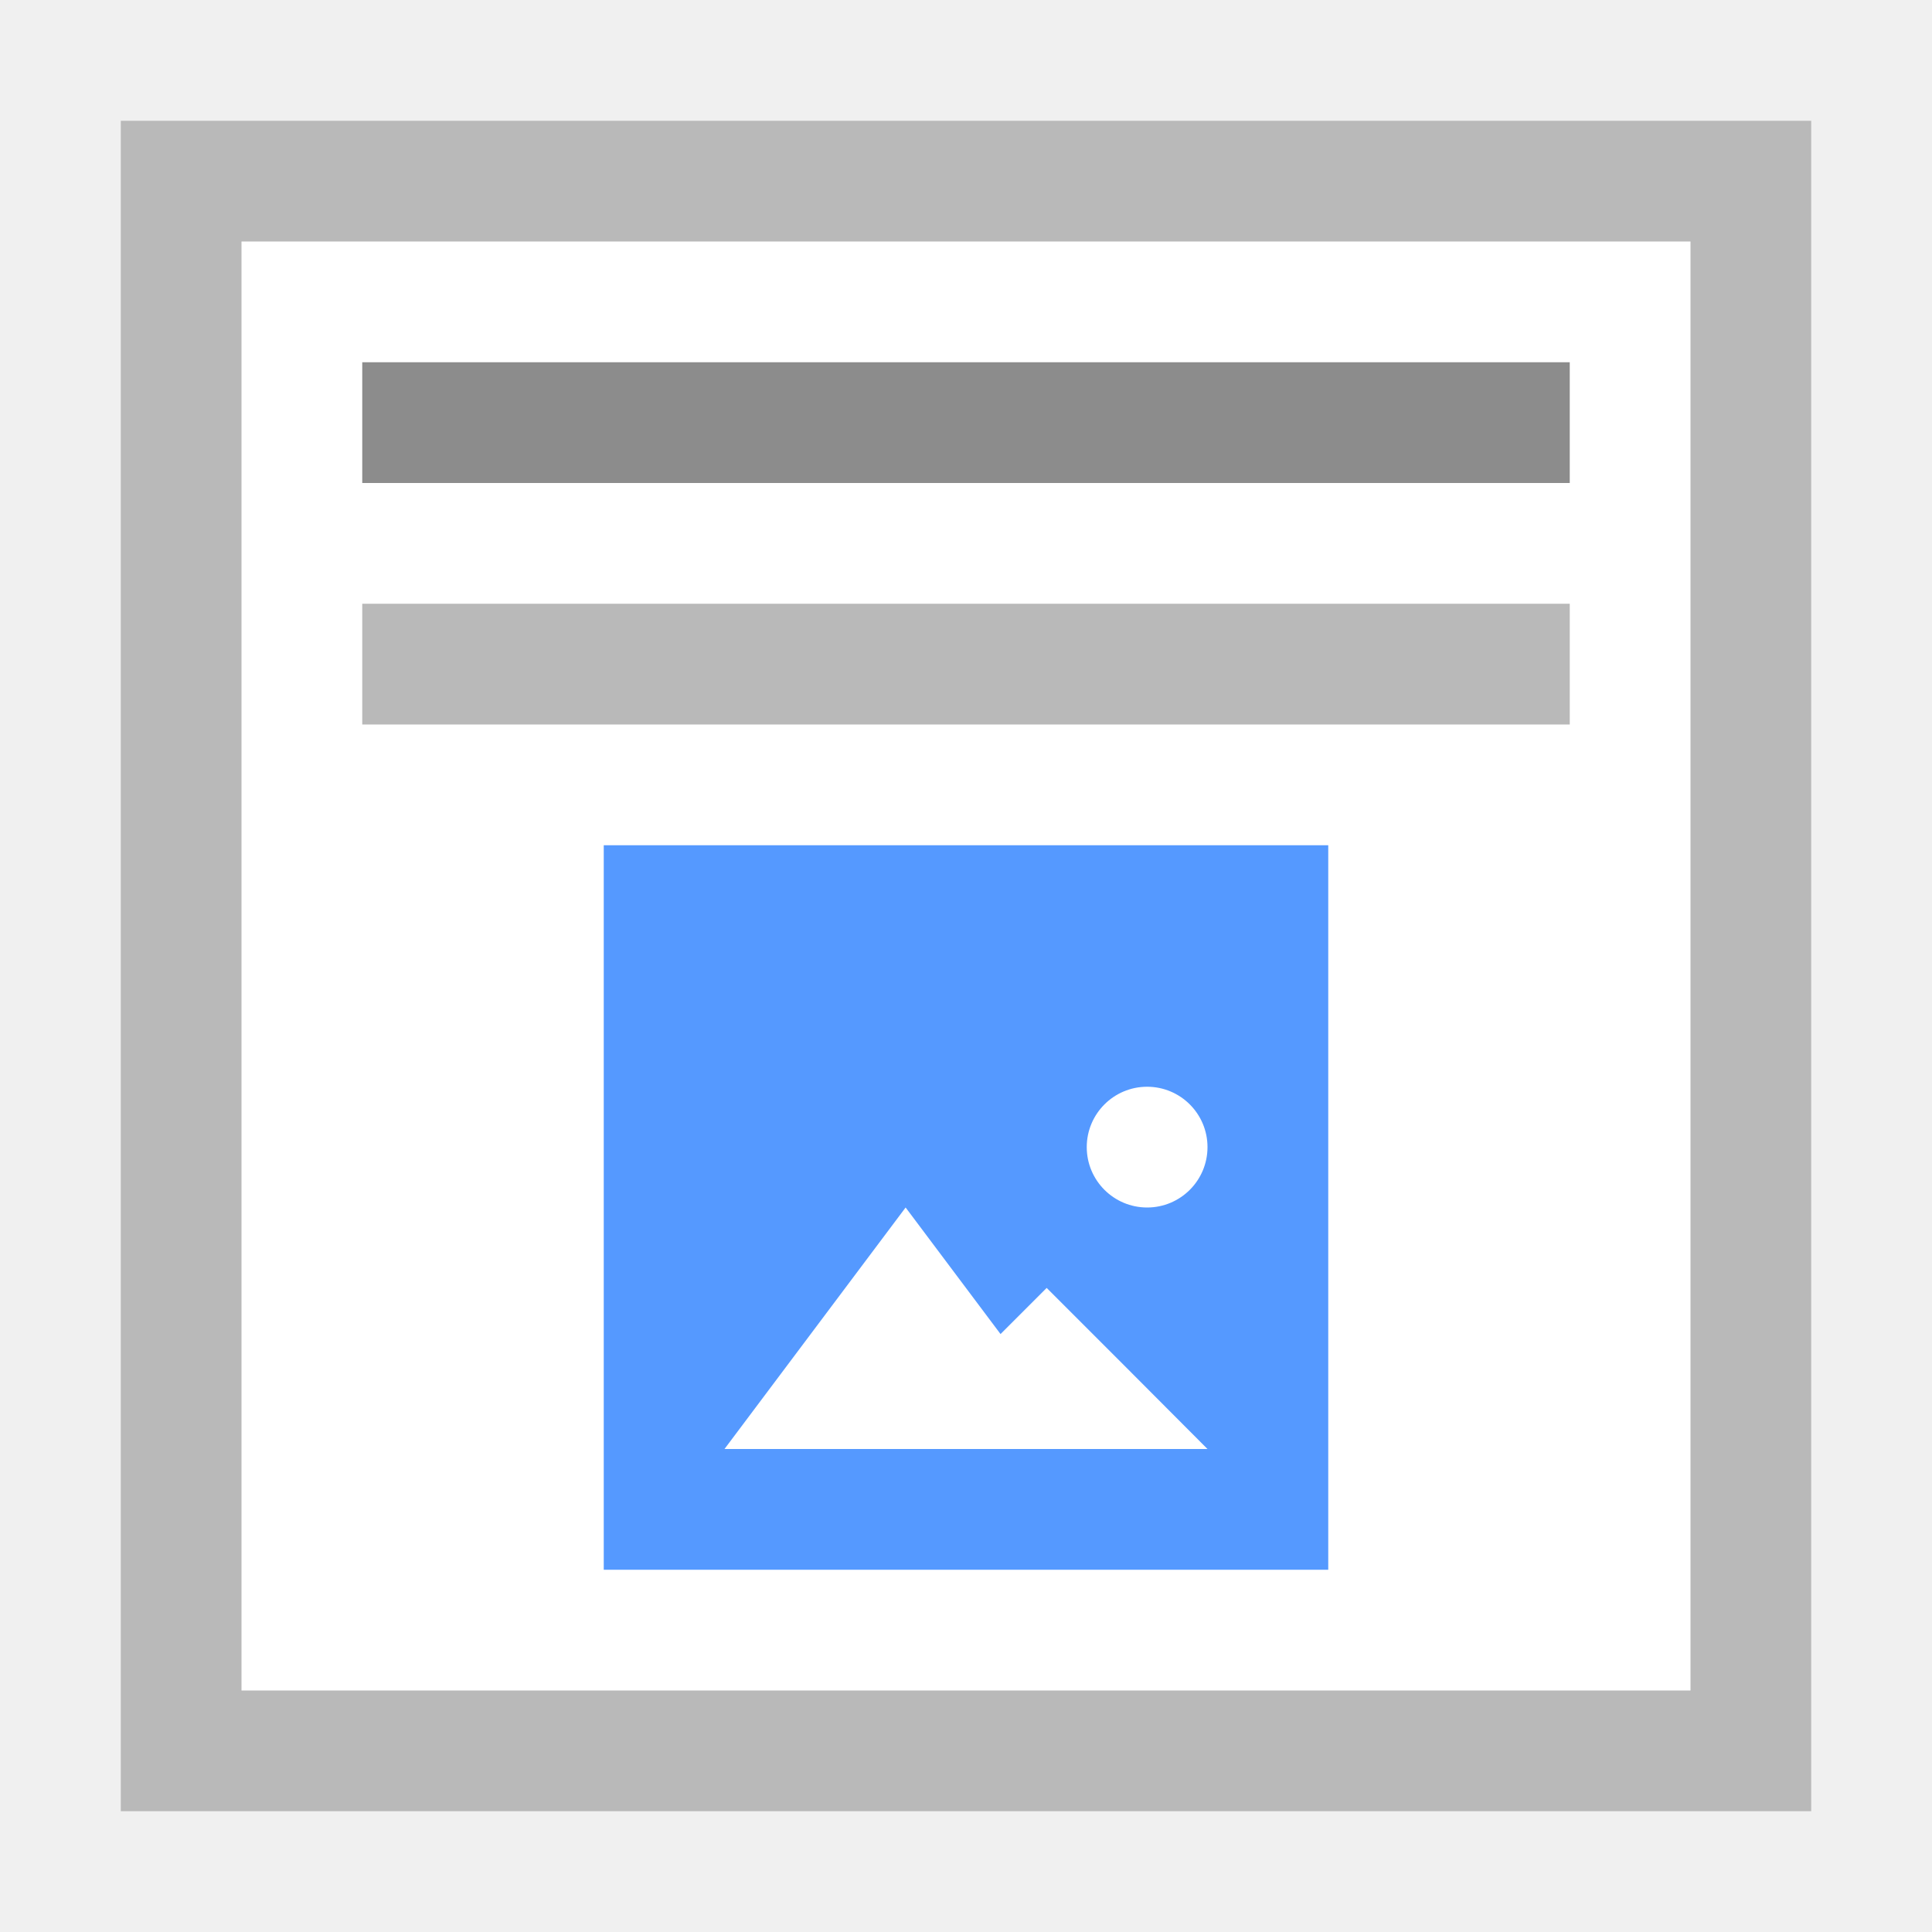
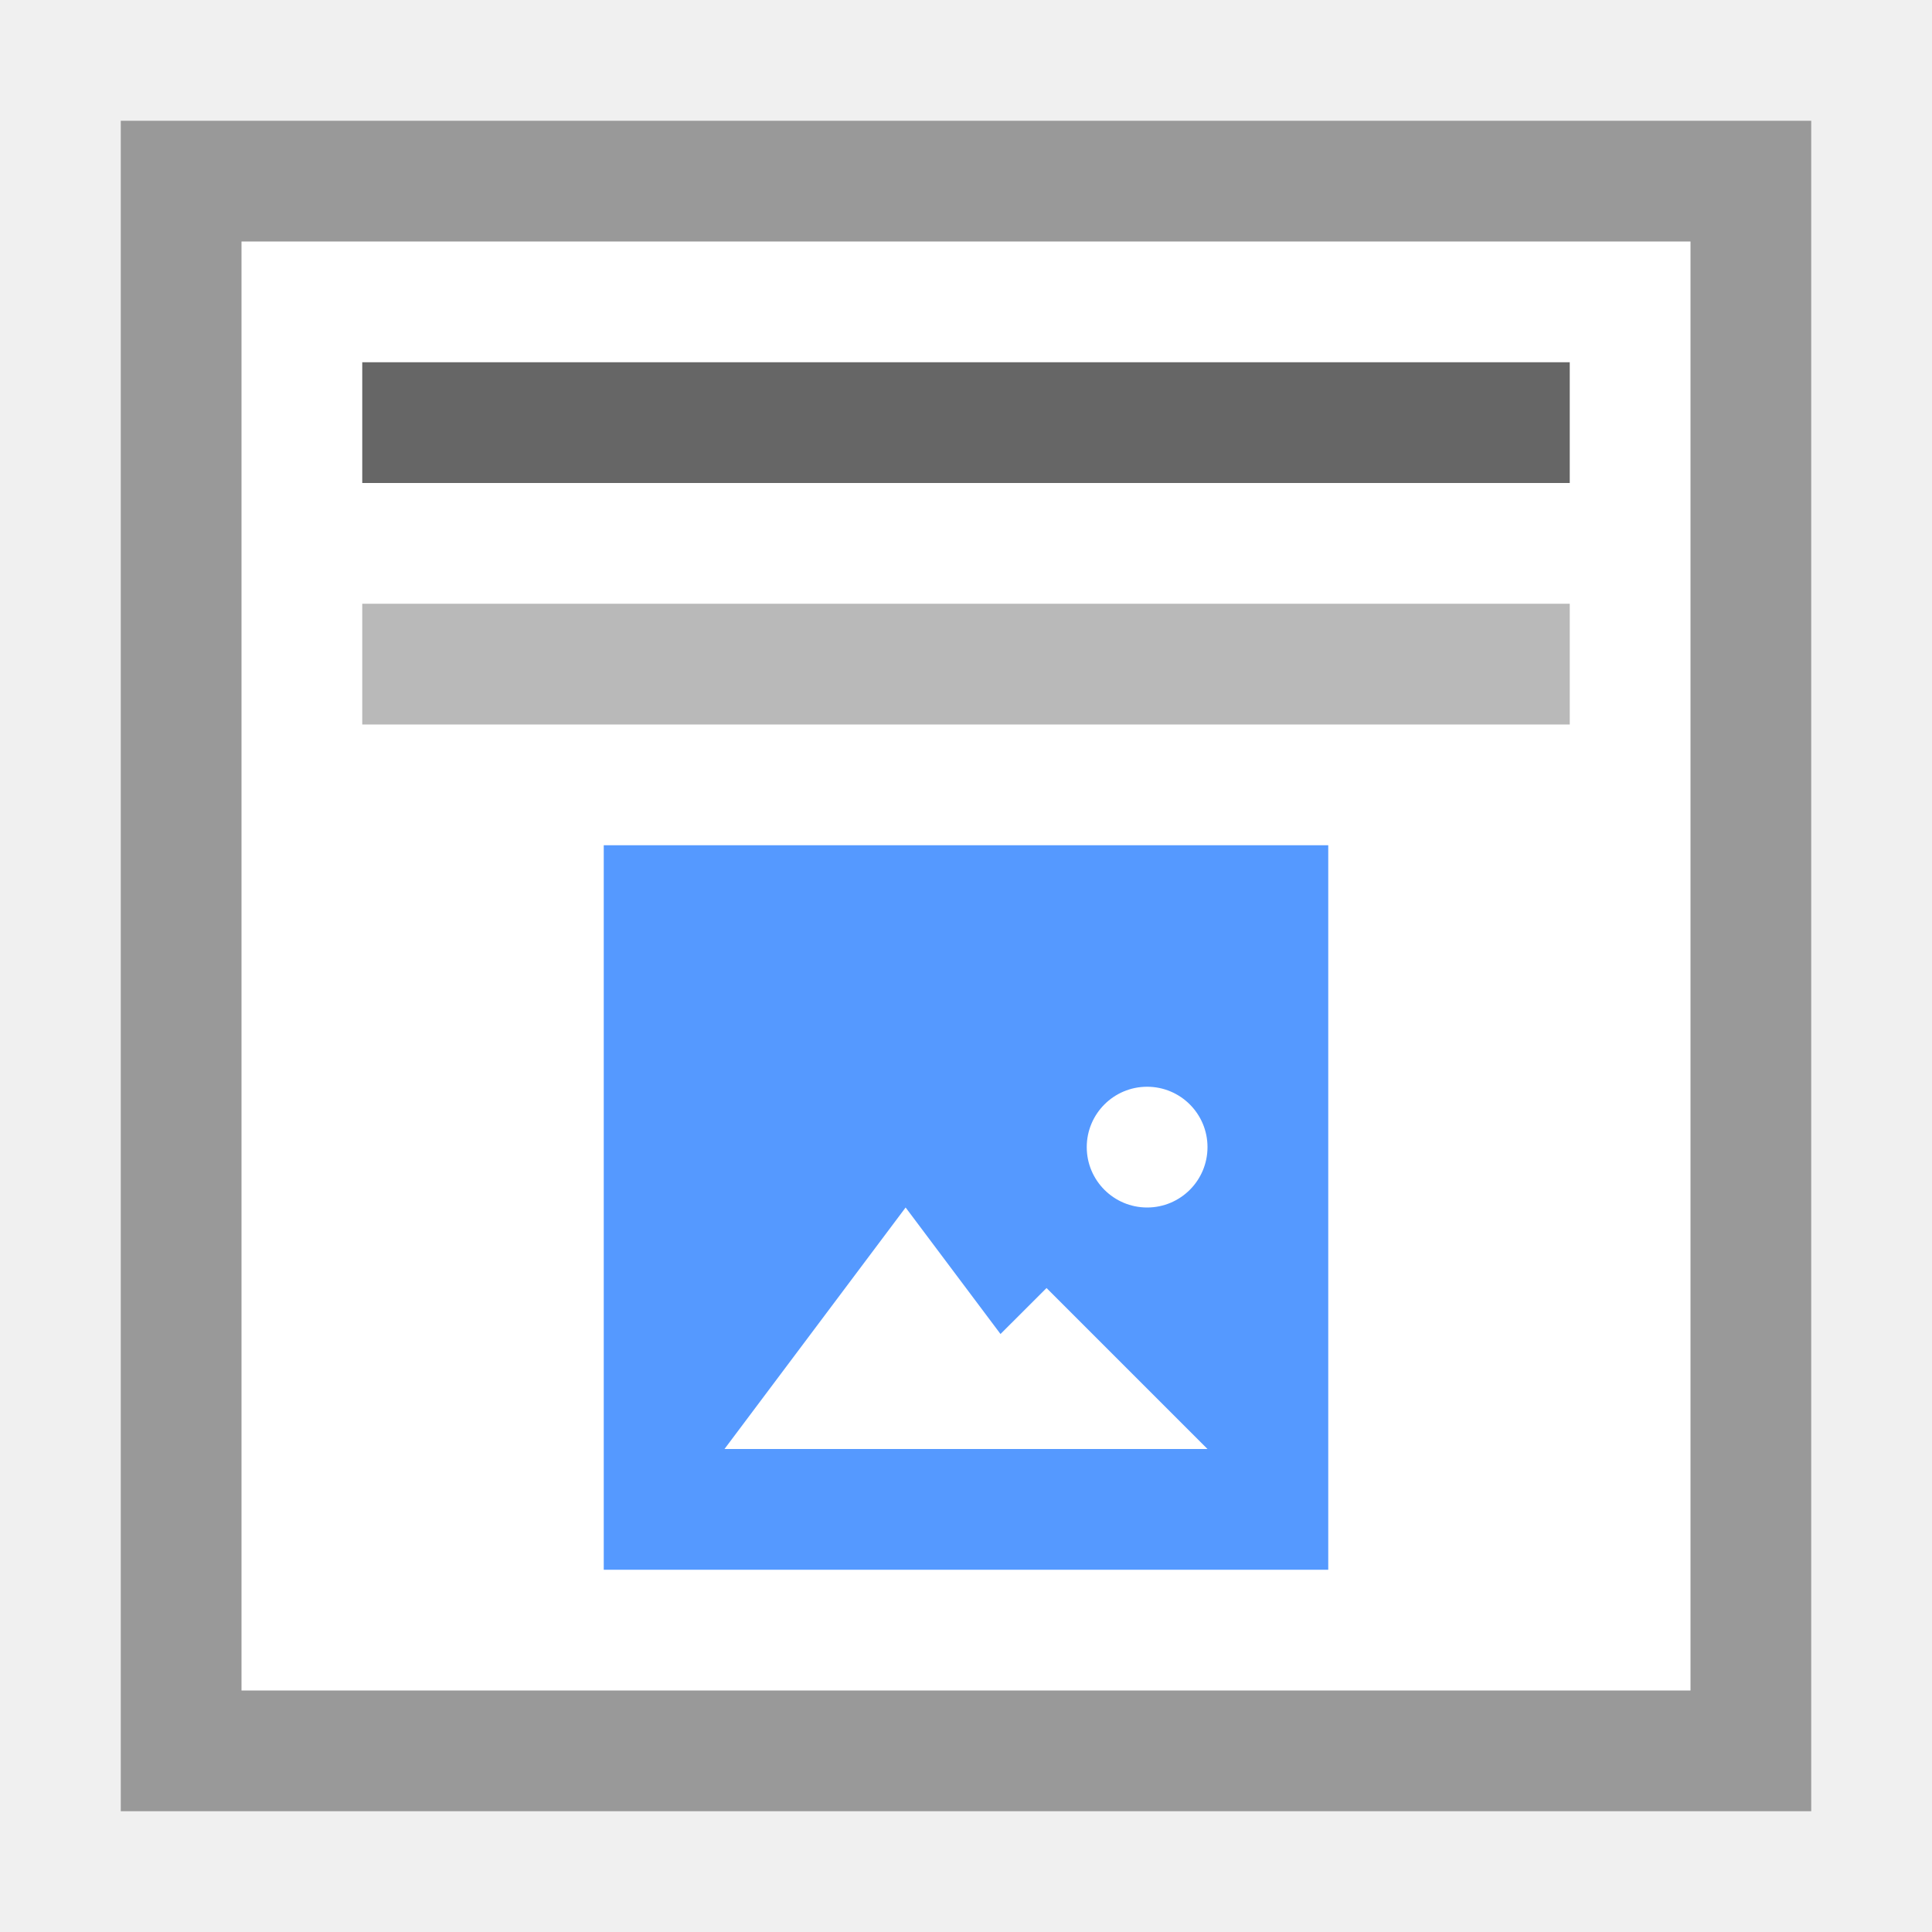
- <svg xmlns="http://www.w3.org/2000/svg" xml:space="preserve" enable-background="new 0 0 16 16" viewBox="0 0 16 16" y="0px" x="0px" id="Ebene_1" version="1.1">
-   <defs id="defs21">
-     <clipPath clipPathUnits="userSpaceOnUse" id="clipPath3391">
-       <path d="M 0,600 800,600 800,0 0,0 0,600 Z" id="path3393" />
-     </clipPath>
-     <clipPath clipPathUnits="userSpaceOnUse" id="clipPath3407">
-       <path d="m 316,477.408 60.363,0 0,-60.408 -60.363,0 0,60.408 z" id="path3409" />
-     </clipPath>
-     <clipPath clipPathUnits="userSpaceOnUse" id="clipPath3427">
-       <path d="m 622,477.971 60.121,0 0,-59.971 -60.121,0 0,59.971 z" id="path3429" />
-     </clipPath>
-     <clipPath id="clipPath3391-7" clipPathUnits="userSpaceOnUse">
-       <path id="path3393-1" d="M 0,600 800,600 800,0 0,0 0,600 Z" />
-     </clipPath>
-     <clipPath id="clipPath3407-6" clipPathUnits="userSpaceOnUse">
-       <path id="path3409-4" d="m 316,477.408 60.363,0 0,-60.408 -60.363,0 0,60.408 z" />
-     </clipPath>
-     <clipPath id="clipPath3427-8" clipPathUnits="userSpaceOnUse">
-       <path id="path3429-3" d="m 622,477.971 60.121,0 0,-59.971 -60.121,0 0,59.971 z" />
-     </clipPath>
-   </defs>
-   <g transform="translate(40,0)" id="g4321">
-     <path d="m -39,1 14,0 0,14 -14,0 0,-14 z" id="path3" style="fill:#ffffff" />
-     <path d="m -39,1 0,14 14,0 0,-14 -14,0 z m 1,1 12,0 0,12 -12,0 0,-12 z" id="path5" style="fill:#b9b9b9" />
-     <rect x="-37" y="3" width="10" height="1" id="rect7" style="fill:#8c8c8c" />
-     <rect x="-37" y="5" width="10" height="1" id="rect9" style="fill:#b9b9b9" />
-     <g transform="translate(-79.5,0)" id="g4452">
-       <path style="fill:#5599ff;fill-opacity:1" id="path11" d="m 44.5,7 6,0 0,6 -6,0 0,-6 z" />
-       <path style="fill:#ffffff;fill-opacity:1;stroke:#ffaaaa;stroke-width:0;stroke-miterlimit:4;stroke-dasharray:none;stroke-opacity:1" id="path4138" d="m 48.5,12 -1.5,0 -1.5,0 0.75,-1 0.75,-1 0.75,1 z" />
-       <path d="m 49.5,12 -1.333,0 -1.333,0 0.667,-0.667 0.667,-0.667 0.667,0.667 z" id="path4144" style="fill:#ffffff;fill-opacity:1;stroke:#ffaaaa;stroke-width:0;stroke-miterlimit:4;stroke-dasharray:none;stroke-opacity:1" />
-       <ellipse ry="0.5" rx="0.5" style="fill:#ffffff;fill-opacity:1;stroke:#ffaaaa;stroke-width:0;stroke-miterlimit:4;stroke-dasharray:none;stroke-opacity:1" id="path4146" cx="49" cy="9.5" />
-     </g>
+ <svg xmlns="http://www.w3.org/2000/svg" version="1.1" x="0px" y="0px" viewBox="0 0 16 16" enable-background="new 0 0 16 16" xml:space="preserve">
+   <rect x="1" y="1" fill="#FFFFFF" width="14" height="14" />
+   <path fill="#999999" d="M14,2v12H2V2H14 M15,1H1v14h14V1L15,1z" />
+   <g>
+     <path fill="#5599FF" d="M5,7h6v6H5V7z" />
+     <path fill="#FFFFFF" d="M9,12H6l0.75-1l0.75-1l0.75,1L9,12z" />
+     <path fill="#FFFFFF" d="M10,12H7.333L8,11.333l0.667-0.666l0.666,0.666L10,12z" />
+     <ellipse fill="#FFFFFF" cx="9.5" cy="9.5" rx="0.5" ry="0.5" />
+   </g>
+   <g>
+     <rect x="3" y="5" fill="#B9B9B9" width="10" height="1" />
+     <rect x="3" y="3" fill="#666666" width="10" height="1" />
  </g>
</svg>
